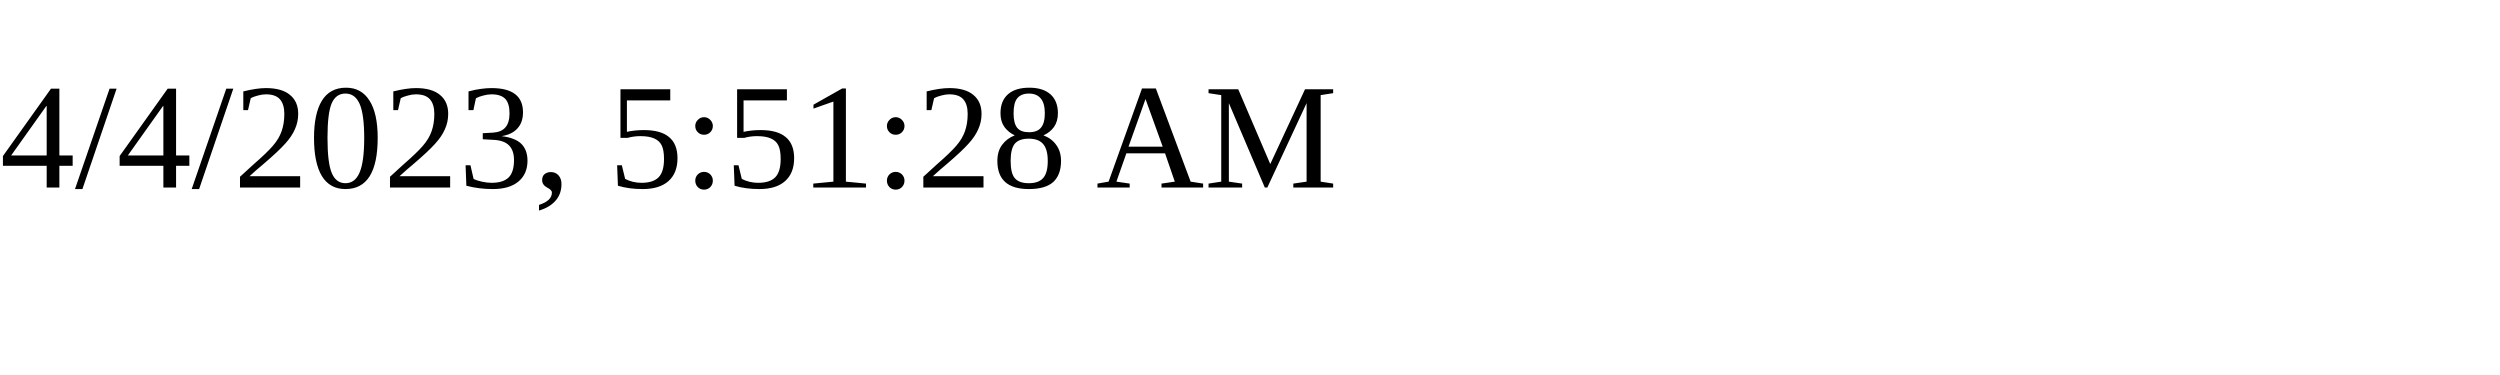
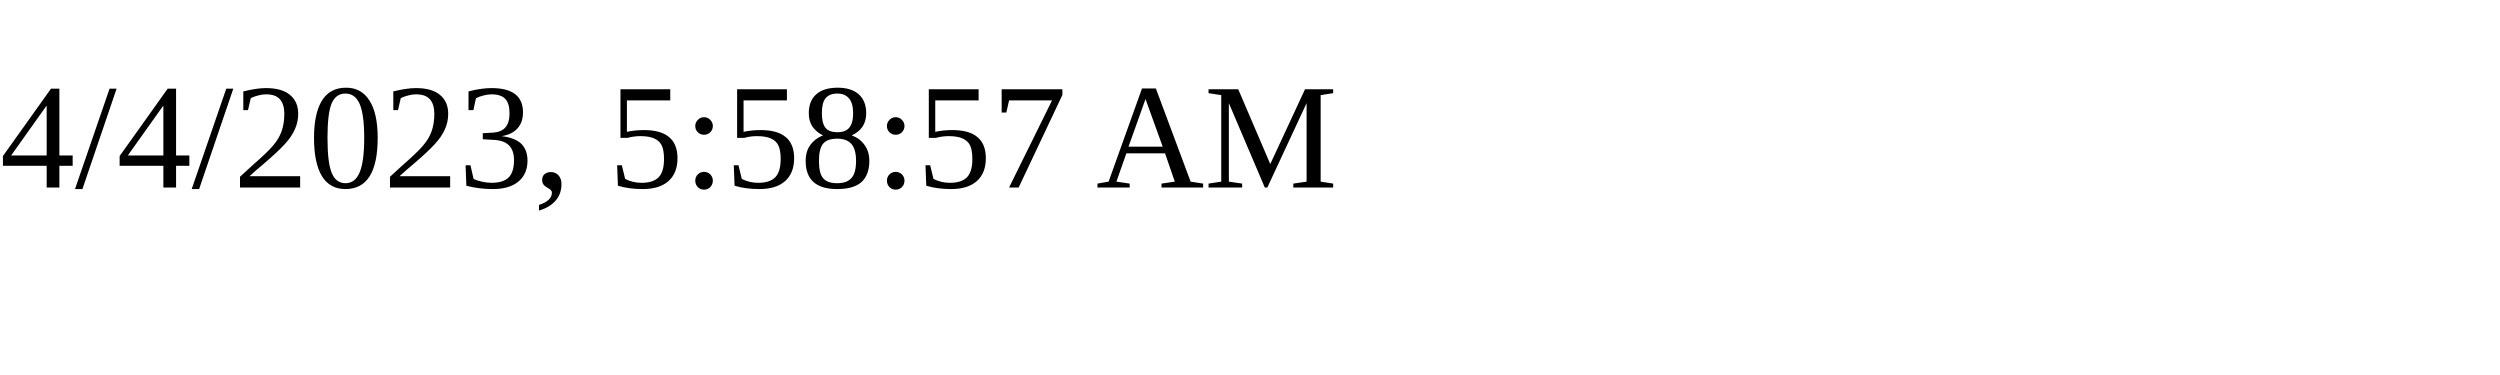
<svg xmlns="http://www.w3.org/2000/svg" height="30" width="200">
-   <text x="0" y="15">4/4/2023, 5:51:28 AM</text>
+   <text x="0" y="15">4/4/2023, 5:58:57 AM</text>
</svg>
